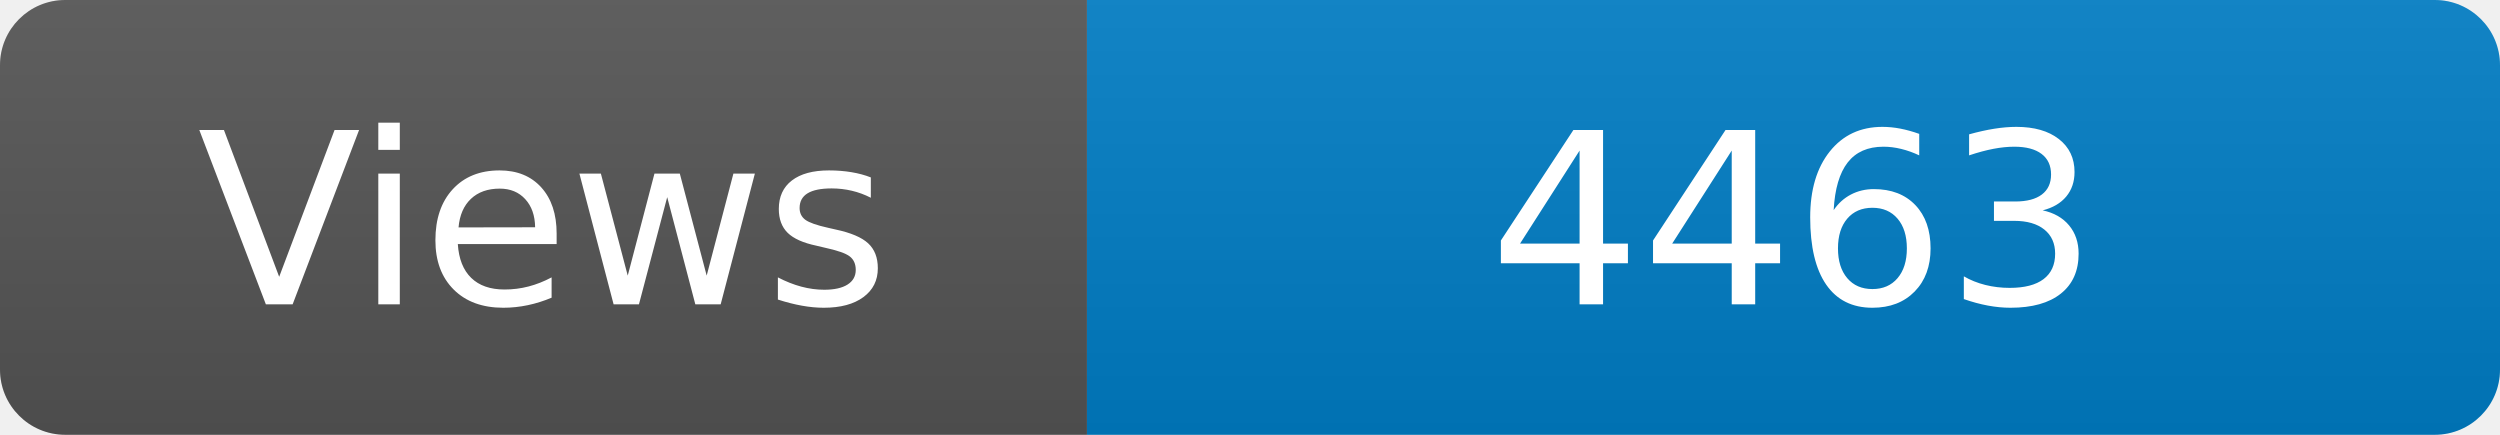
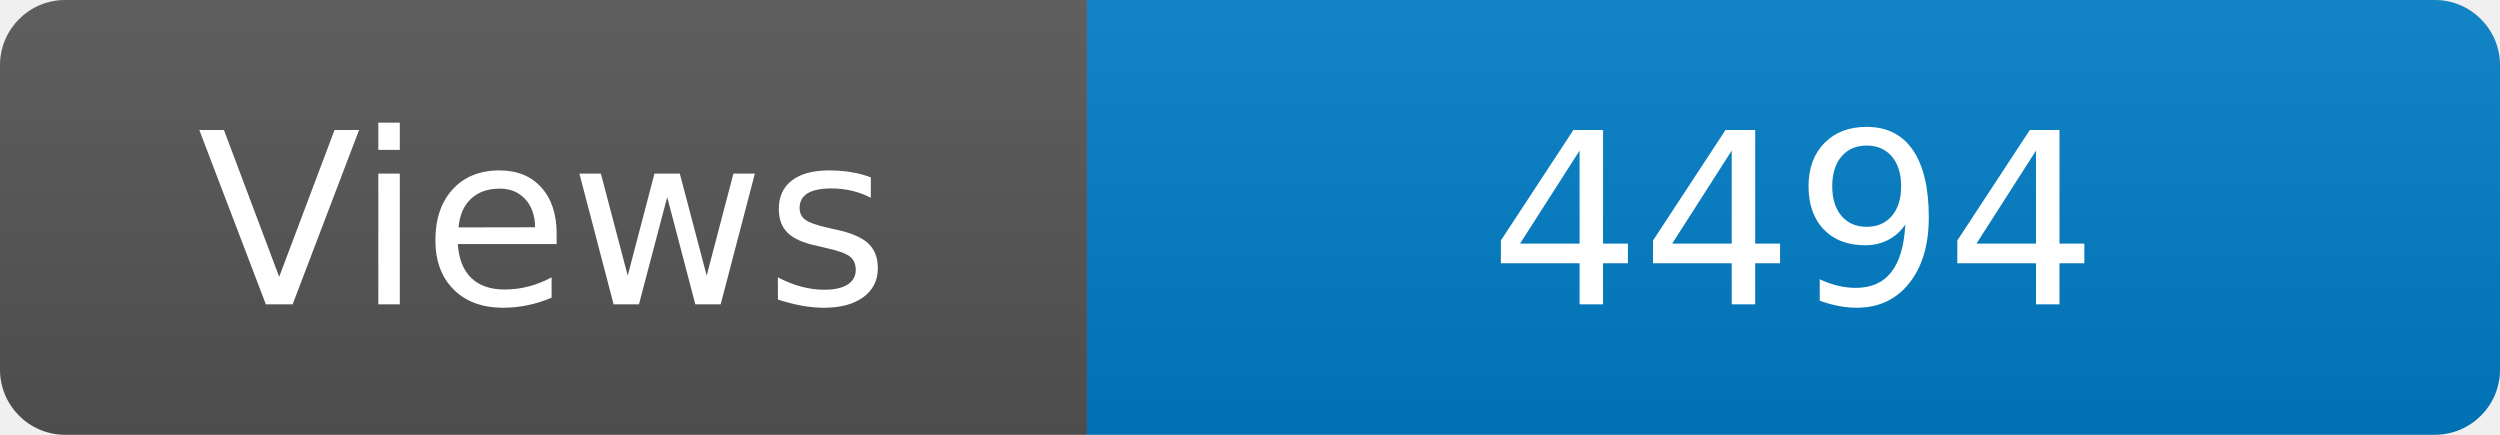
<svg xmlns="http://www.w3.org/2000/svg" width="115" height="20" role="img" aria-label="Maintained?: yes">
  <linearGradient id="s" x2="0" y2="100%">
    <stop offset="0" stop-color="#bbb" stop-opacity=".1" />
    <stop offset="1" stop-opacity=".1" />
  </linearGradient>
  <clipPath id="r">
    <rect width="115" height="20" rx="3" fill="#fff" />
  </clipPath>
  <g clip-path="url(#r)">
    <rect width="50" height="20" fill="#555" />
    <rect x="50" width="160" height="20" fill="#007ec6" />
    <rect width="115" height="20" fill="url(#s)" />
  </g>
  <g fill="#fff" text-anchor="middle" font-family="Verdana,Geneva,DejaVu Sans,sans-serif" font-size="110">
    <text x="250" y="140" transform="scale(.1)" fill="#fff">Views</text>
-     <text x="825" y="140" transform="scale(.1)" fill="#fff">4463</text>
+     <text x="825" y="140" transform="scale(.1)" fill="#fff">4494</text>
  </g>
</svg>
